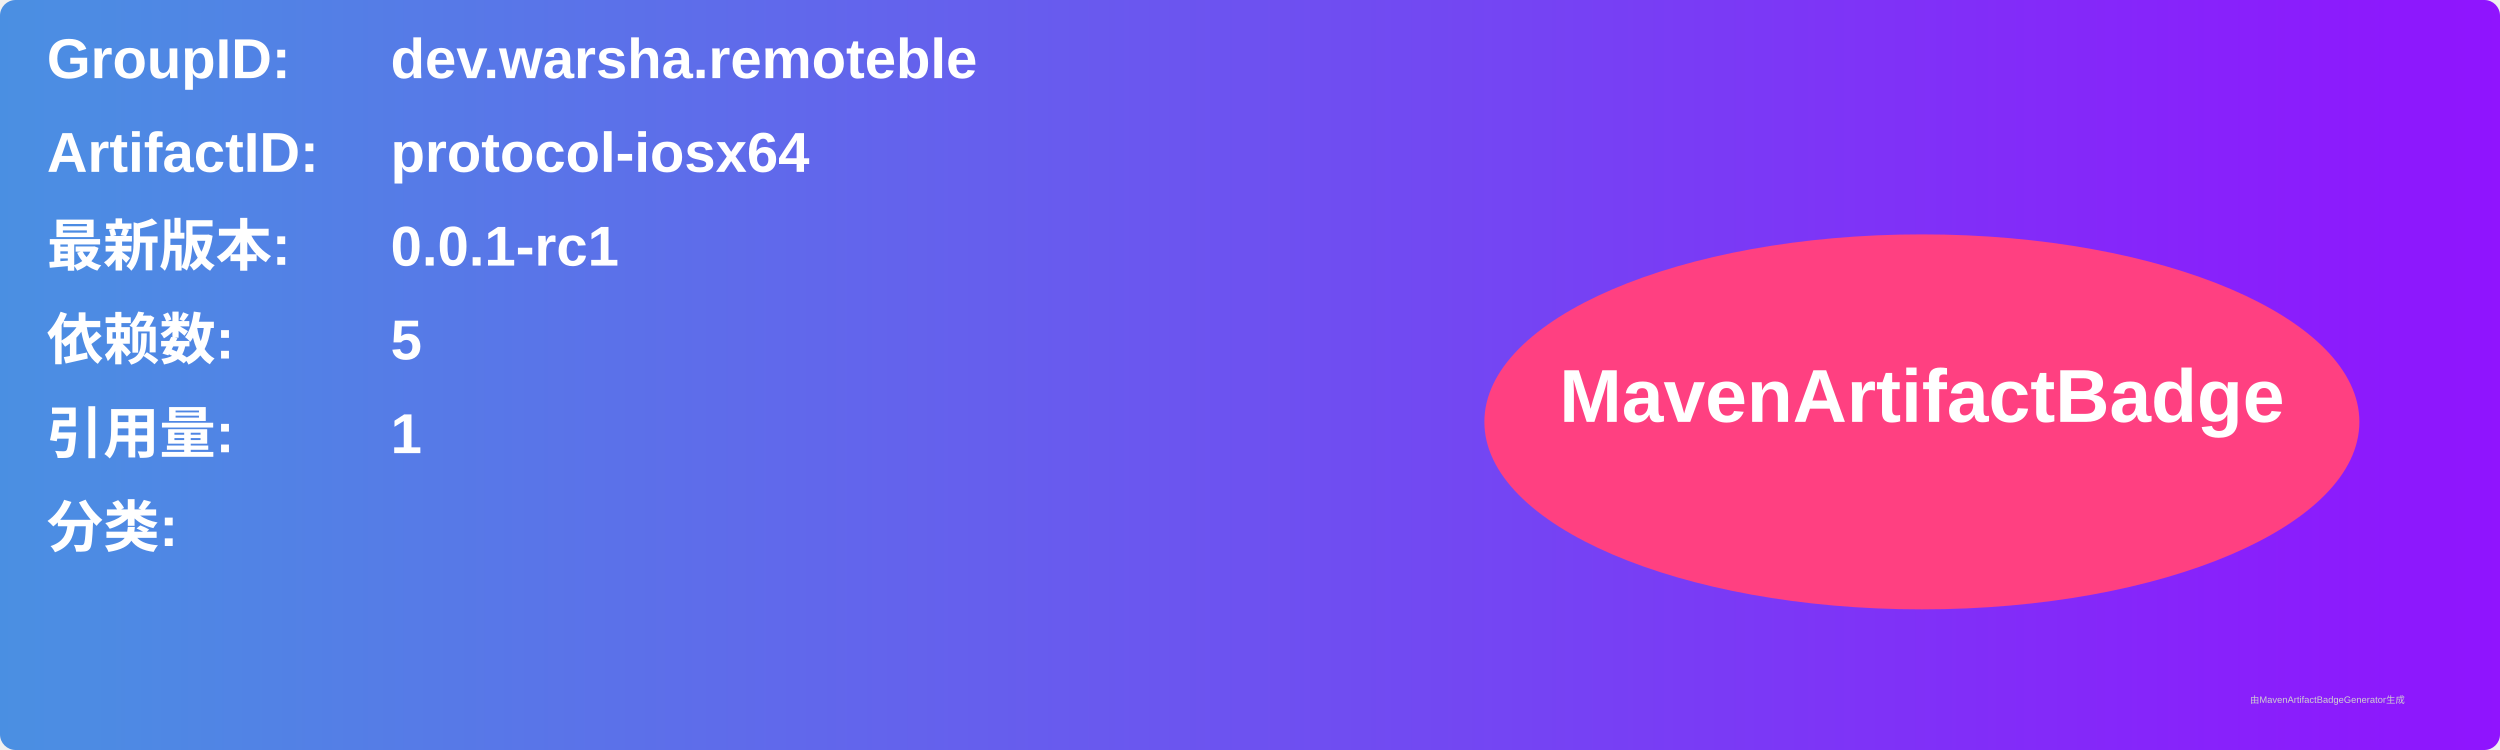
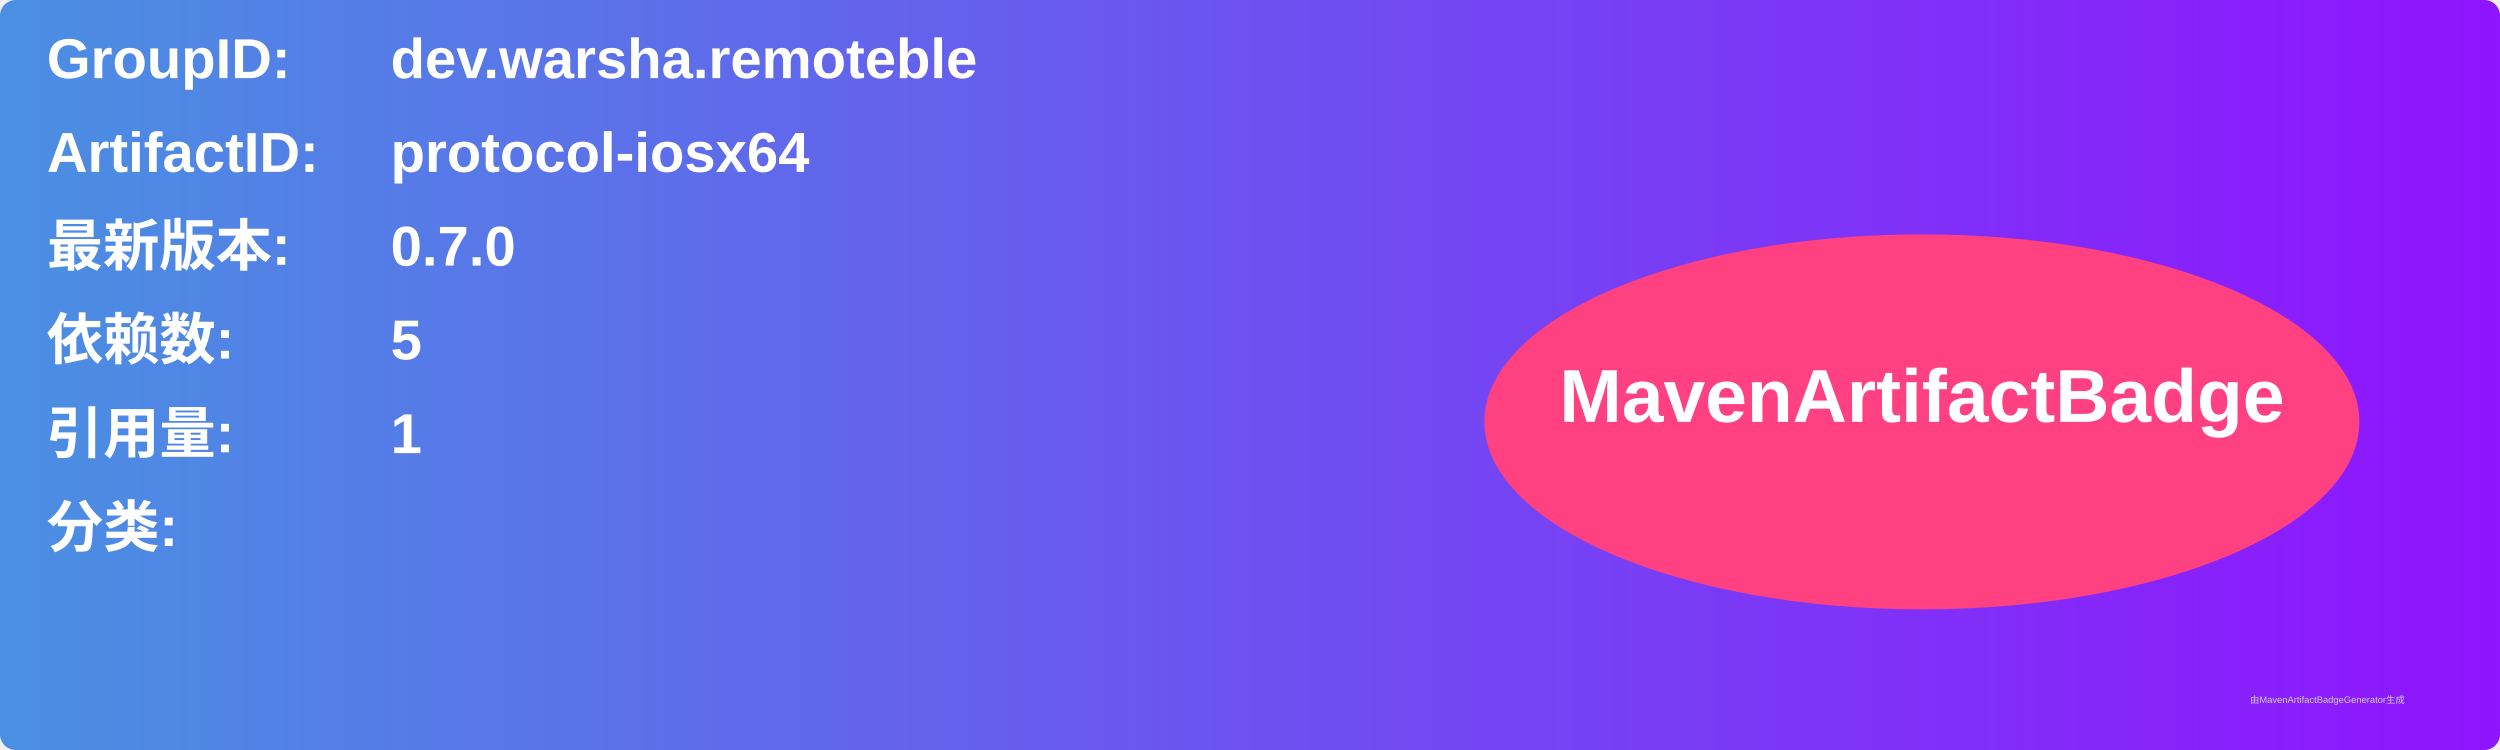
<svg xmlns="http://www.w3.org/2000/svg" width="800" height="240" viewBox="0 0 800 240">
  <linearGradient id="grad" x1="0%" y1="0%" x2="100%" y2="0%">
    <stop offset="0%" stop-color="#4a90e2" />
    <stop offset="100%" stop-color="#9013fe" />
  </linearGradient>
  <rect width="100%" height="100%" rx="5" ry="5" fill="url(#grad)" />
  <g transform="translate(15, 15)">
    <text x="0" y="10" font-family="Arial" font-size="18" fill="white" font-weight="bold" width="260">GroupID:</text>
    <text x="110" y="10" font-family="Arial" font-size="18" fill="white" font-weight="bold" width="460">dev.warsha.remoteble</text>
    <text x="0" y="40" font-family="Arial" font-size="18" fill="white" font-weight="bold" width="260">ArtifactID:</text>
    <text x="110" y="40" font-family="Arial" font-size="18" fill="white" font-weight="bold" width="460">protocol-iosx64</text>
    <text x="0" y="70" font-family="Arial" font-size="18" fill="white" font-weight="bold">最新版本:</text>
    <text x="110" y="70" font-family="Arial" font-size="18" fill="white" font-weight="bold">
-       <tspan font-weight="bold">0.0.1-rc1</tspan>
+       <tspan font-weight="bold">0.7.0</tspan>
    </text>
    <text x="0" y="100" font-family="Arial" font-size="18" fill="white" font-weight="bold">依赖数: </text>
    <text x="110" y="100" font-family="Arial" font-size="18" fill="white">
      <tspan font-weight="bold">5</tspan>
    </text>
    <text x="0" y="130" font-family="Arial" font-size="18" fill="white" font-weight="bold">引用量: </text>
    <text x="110" y="130" font-family="Arial" font-size="18" fill="white">
      <tspan font-weight="bold">1</tspan>
    </text>
    <text x="0" y="160" font-family="Arial" font-size="18" fill="white" font-weight="bold">分类:</text>
    <text x="10" y="190" font-family="Arial" font-size="10" fill="white">
      <tspan font-weight="bold" />
    </text>
    <ellipse cx="600" cy="120" rx="140" ry="60" fill="#ff4081" />
    <text x="600" y="120" text-anchor="middle" font-family="Arial" font-size="24" fill="white" font-weight="bold">MavenArtifactBadge</text>
  </g>
  <text x="720" y="225" font-family="Arial" font-size="3" fill="#d0d0d0">由MavenArtifactBadgeGenerator生成</text>
</svg>
